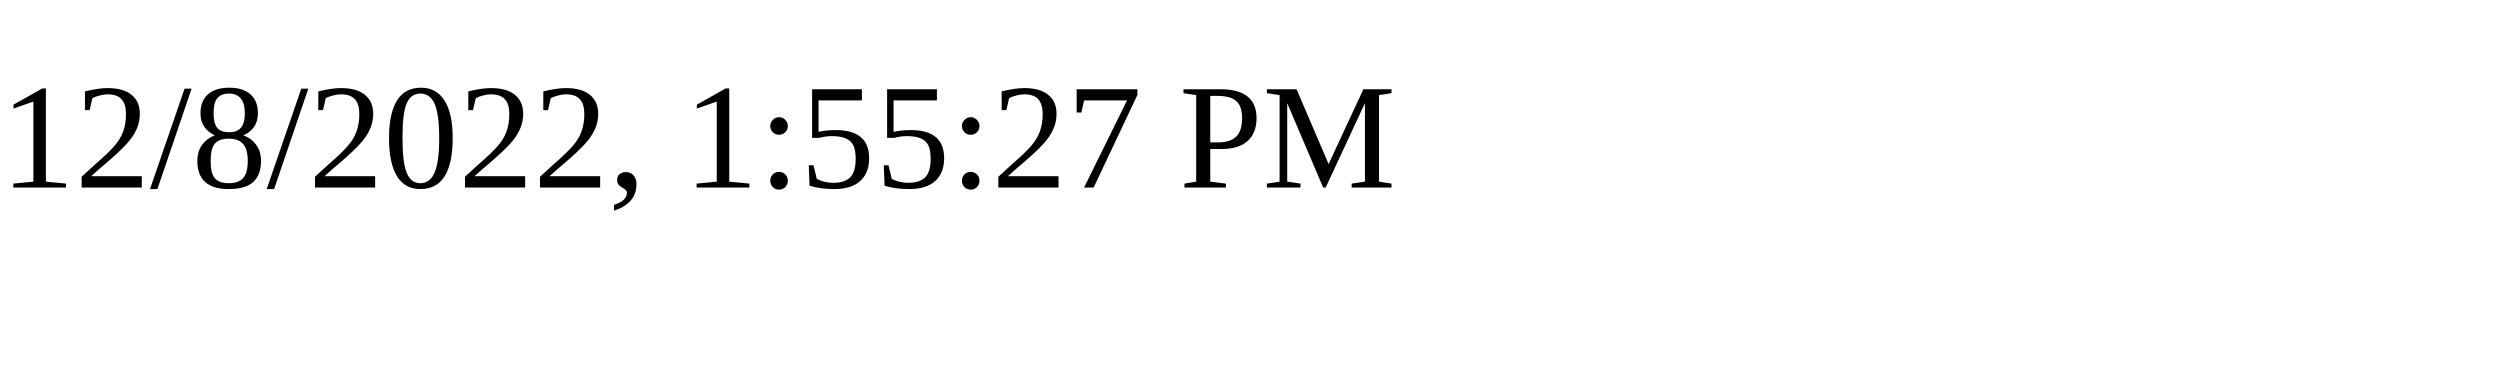
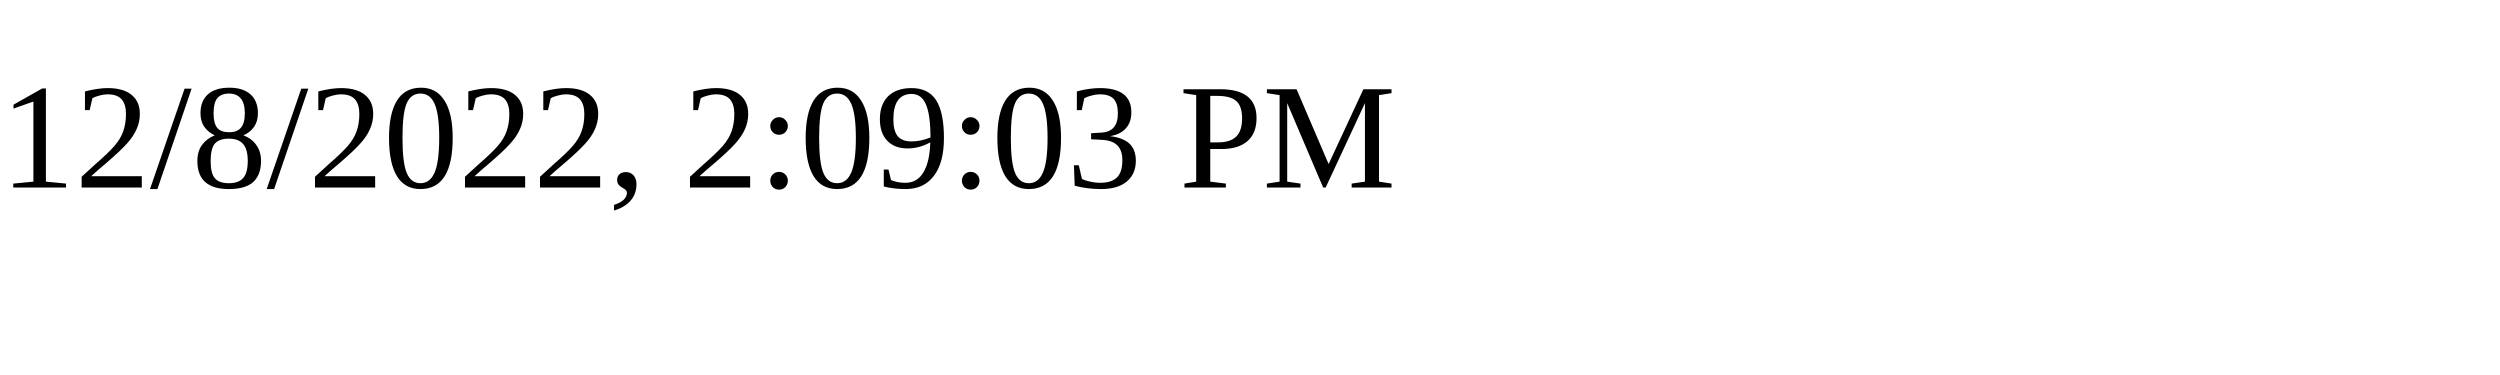
<svg xmlns="http://www.w3.org/2000/svg" height="30" width="200">
-   <text x="0" y="15">12/8/2022, 1:55:27 PM</text>
+   <text x="0" y="15">12/8/2022, 2:09:03 PM</text>
</svg>
